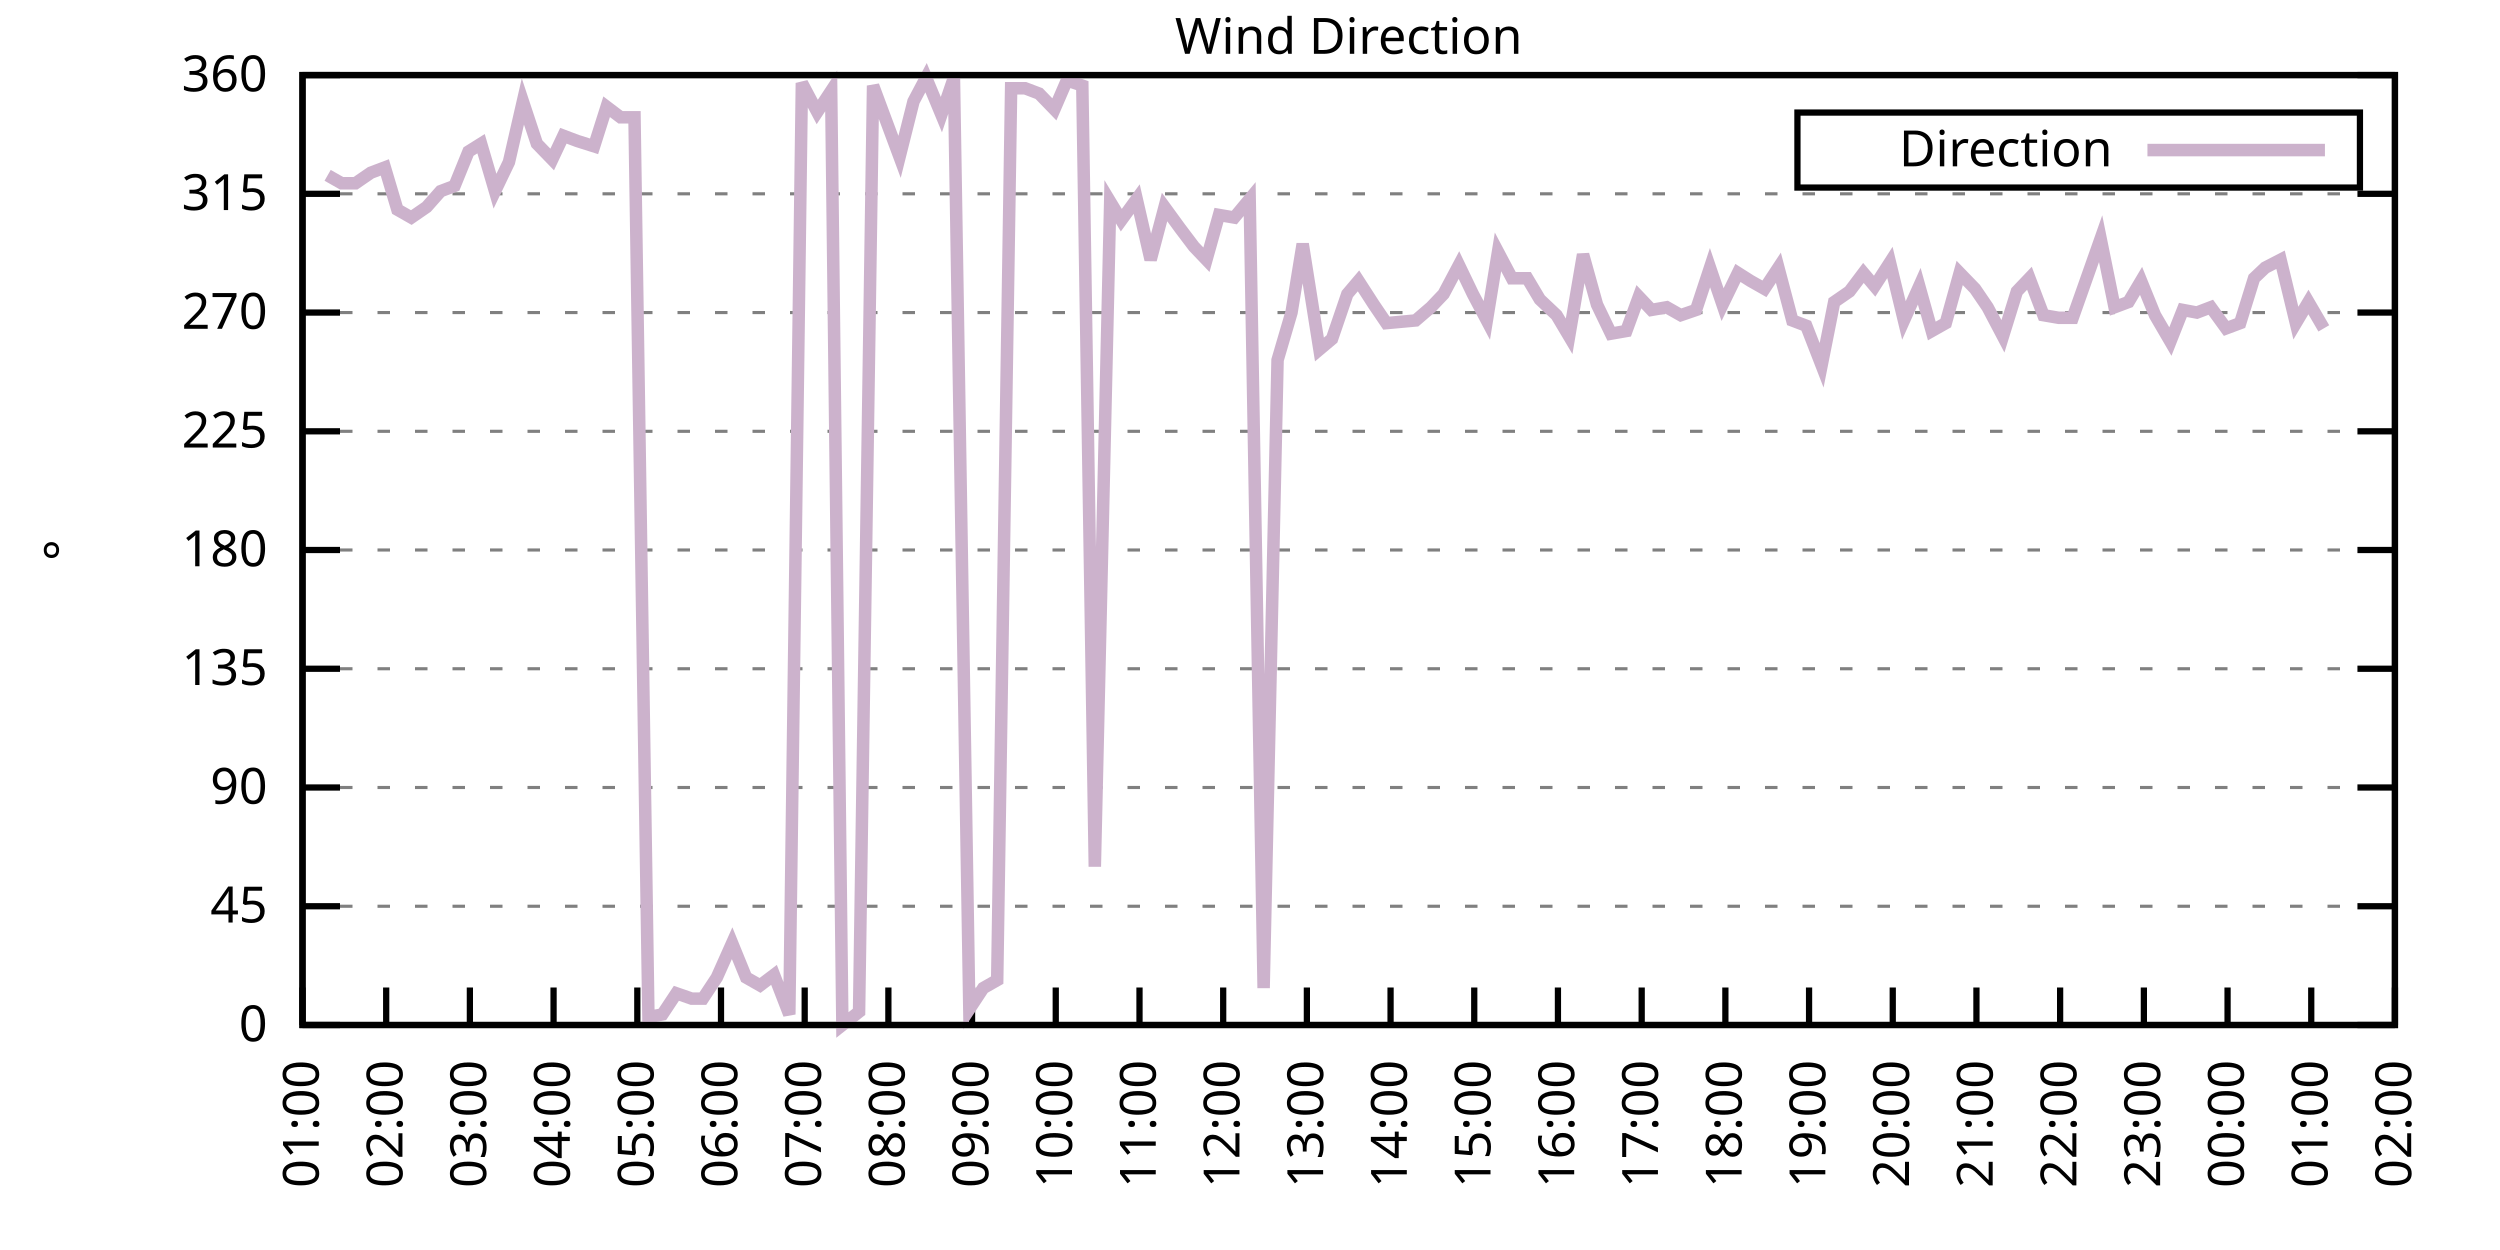
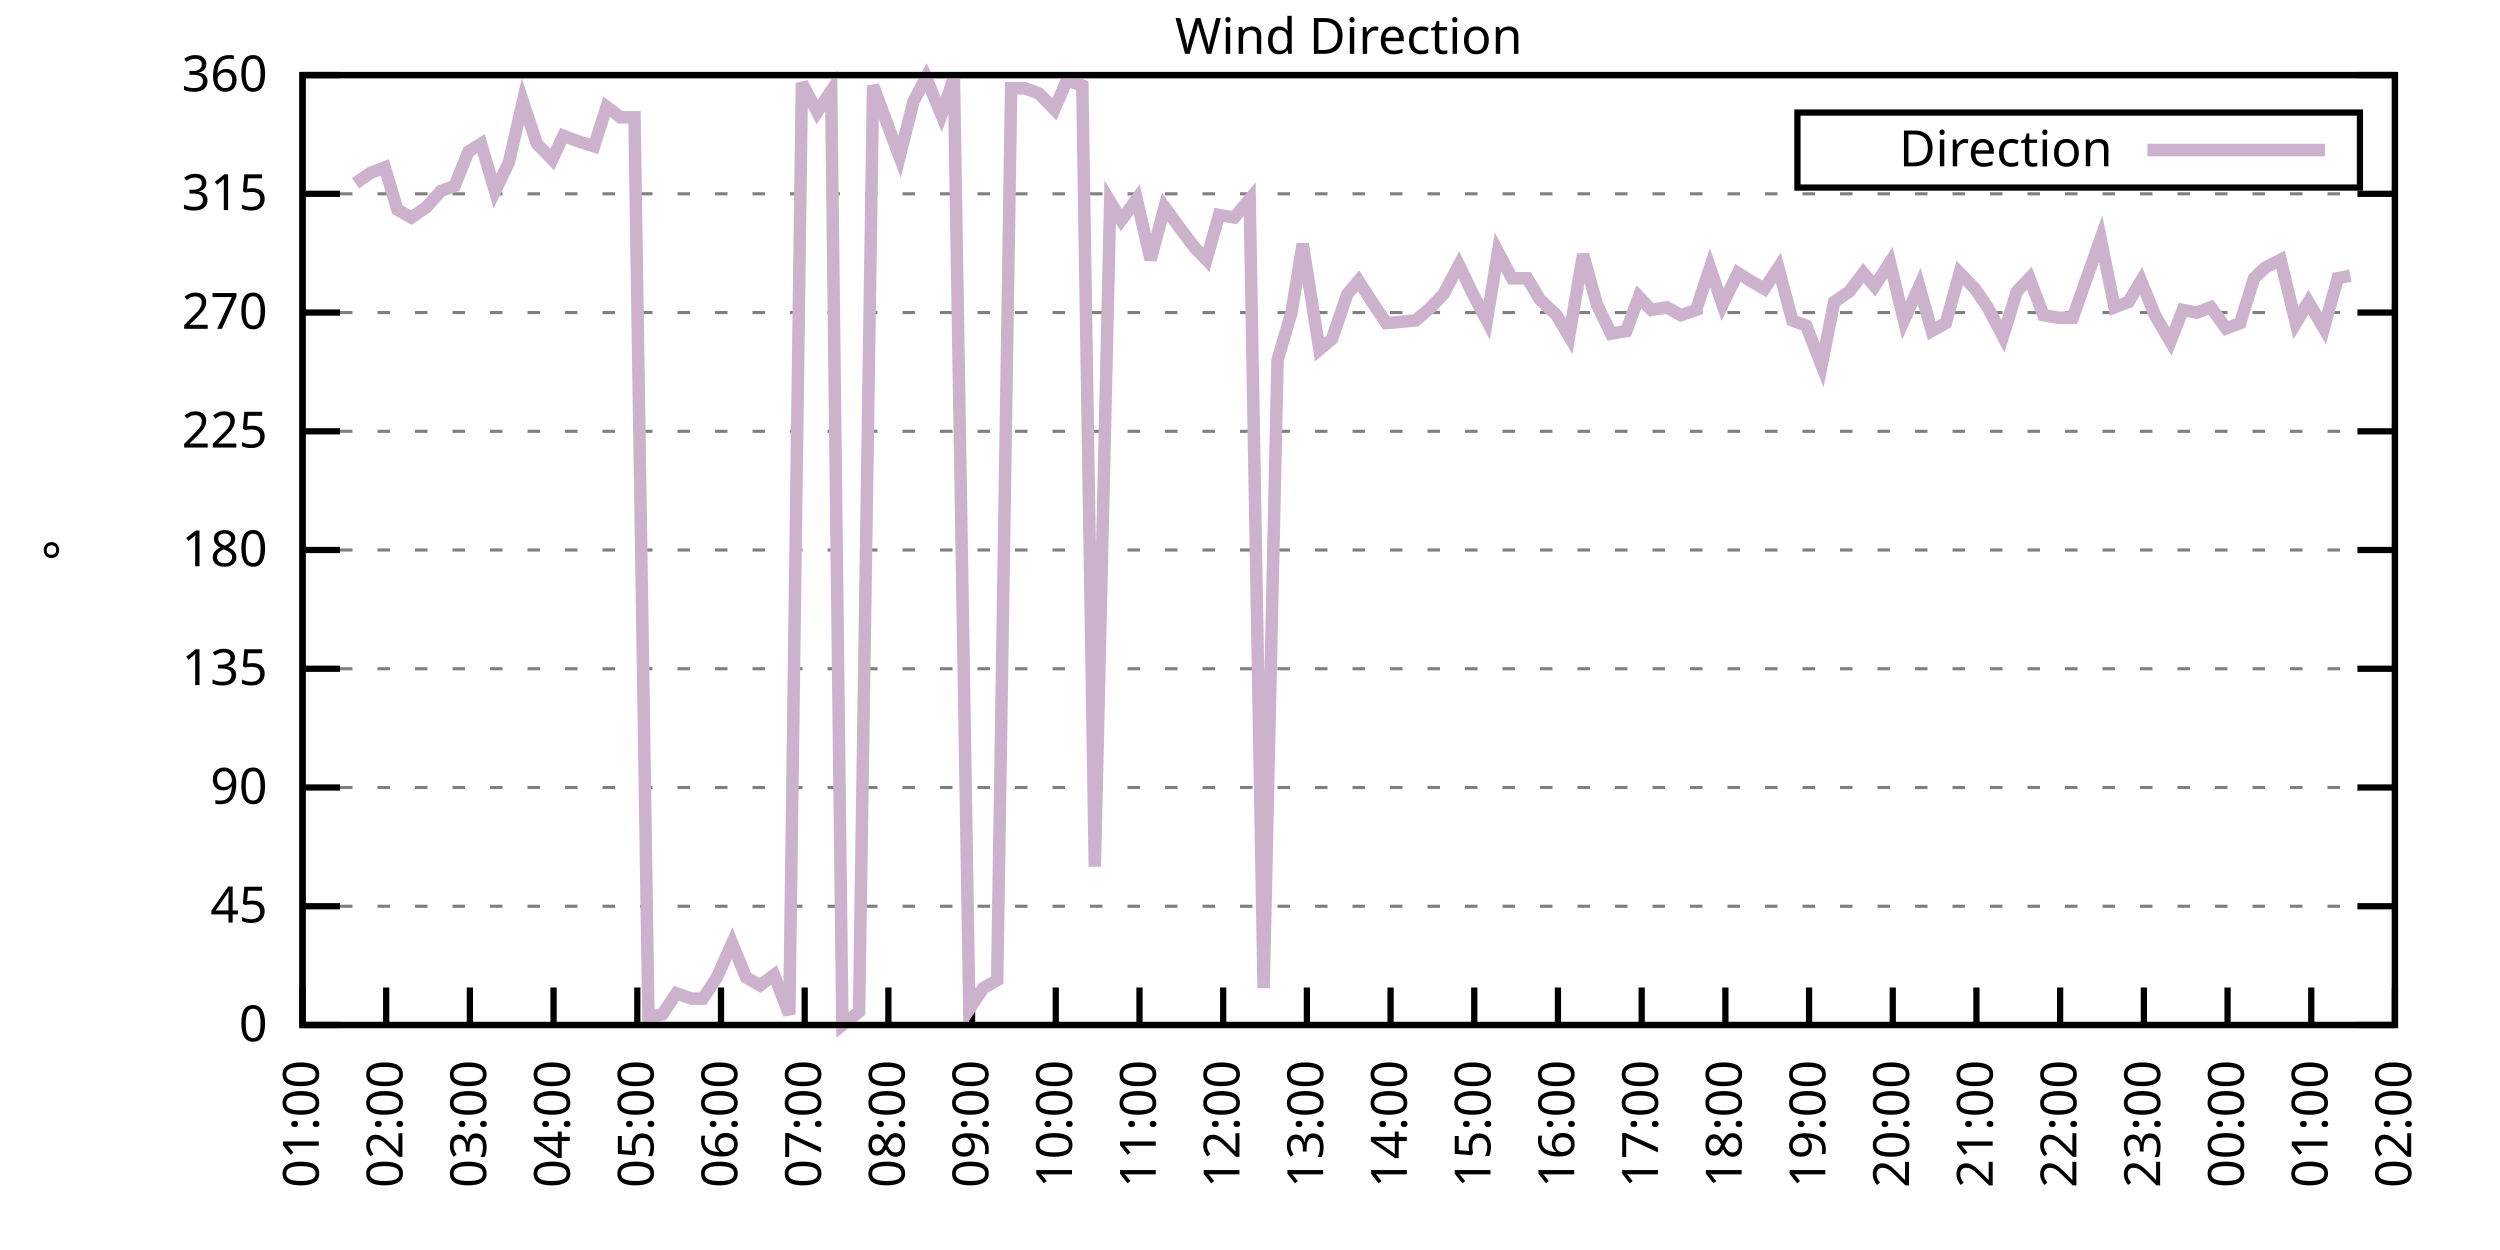
<svg xmlns="http://www.w3.org/2000/svg" xmlns:xlink="http://www.w3.org/1999/xlink" width="400" height="200" viewBox="0 0 400 200">
  <g id="gnuplot_canvas">
    <rect x="0" y="0" width="400" height="200" fill="none" />
    <defs>
      <circle id="gpDot" r="0.5" stroke-width="0.5" stroke="currentColor" />
      <path id="gpPt0" stroke-width="0.333" stroke="currentColor" d="M-1,0 h2 M0,-1 v2" />
      <path id="gpPt1" stroke-width="0.333" stroke="currentColor" d="M-1,-1 L1,1 M1,-1 L-1,1" />
      <path id="gpPt2" stroke-width="0.333" stroke="currentColor" d="M-1,0 L1,0 M0,-1 L0,1 M-1,-1 L1,1 M-1,1 L1,-1" />
      <rect id="gpPt3" stroke-width="0.333" stroke="currentColor" x="-1" y="-1" width="2" height="2" />
      <rect id="gpPt4" stroke-width="0.333" stroke="currentColor" fill="currentColor" x="-1" y="-1" width="2" height="2" />
      <circle id="gpPt5" stroke-width="0.333" stroke="currentColor" cx="0" cy="0" r="1" />
      <use xlink:href="#gpPt5" id="gpPt6" fill="currentColor" stroke="none" />
      <path id="gpPt7" stroke-width="0.333" stroke="currentColor" d="M0,-1.33 L-1.33,0.67 L1.33,0.67 z" />
      <use xlink:href="#gpPt7" id="gpPt8" fill="currentColor" stroke="none" />
      <use xlink:href="#gpPt7" id="gpPt9" stroke="currentColor" transform="rotate(180)" />
      <use xlink:href="#gpPt9" id="gpPt10" fill="currentColor" stroke="none" />
      <use xlink:href="#gpPt3" id="gpPt11" stroke="currentColor" transform="rotate(45)" />
      <use xlink:href="#gpPt11" id="gpPt12" fill="currentColor" stroke="none" />
      <path id="gpPt13" stroke-width="0.333" stroke="currentColor" d="M0,1.330 L1.265,0.411 L0.782,-1.067 L-0.782,-1.076 L-1.265,0.411 z" />
      <use xlink:href="#gpPt13" id="gpPt14" fill="currentColor" stroke="none" />
      <filter id="textbox" filterUnits="objectBoundingBox" x="0" y="0" height="1" width="1">
        <feFlood flood-color="white" flood-opacity="1" result="bgnd" />
        <feComposite in="SourceGraphic" in2="bgnd" operator="atop" />
      </filter>
      <filter id="greybox" filterUnits="objectBoundingBox" x="0" y="0" height="1" width="1">
        <feFlood flood-color="lightgrey" flood-opacity="1" result="grey" />
        <feComposite in="SourceGraphic" in2="grey" operator="atop" />
      </filter>
    </defs>
    <g fill="none" color="white" stroke="currentColor" stroke-width="1.00" stroke-linecap="butt" stroke-linejoin="miter">
</g>
    <g fill="none" color="black" stroke="currentColor" stroke-width="1.00" stroke-linecap="butt" stroke-linejoin="miter">
      <g stroke="none" shape-rendering="crispEdges">
        <polygon fill="rgb(255, 255, 255)" points="48.40,164.00 383.18,164.00 383.18,12.02 48.40,12.02 " />
      </g>
    </g>
    <g fill="none" color="black" stroke="currentColor" stroke-width="1.00" stroke-linecap="butt" stroke-linejoin="miter">
</g>
    <g fill="none" color="black" stroke="black" stroke-width="0.50" stroke-linecap="butt" stroke-linejoin="miter">
</g>
    <g fill="none" color="gray" stroke="currentColor" stroke-width="0.50" stroke-linecap="butt" stroke-linejoin="miter">
      <path stroke="gray" stroke-dasharray="2,4" class="gridline" d="M48.40,164.00 L383.19,164.00  " />
    </g>
    <g fill="none" color="gray" stroke="gray" stroke-width="1.00" stroke-linecap="butt" stroke-linejoin="miter">
</g>
    <g fill="none" color="black" stroke="currentColor" stroke-width="1.00" stroke-linecap="butt" stroke-linejoin="miter">
      <path stroke="black" d="M48.40,164.00 L54.40,164.00 M383.19,164.00 L377.19,164.00  " />
      <g transform="translate(42.80,166.60)" stroke="none" fill="black" font-family="Sans" font-size="8.00" text-anchor="end">
        <text>
          <tspan font-family="Sans"> 0</tspan>
        </text>
      </g>
    </g>
    <g fill="none" color="black" stroke="currentColor" stroke-width="1.00" stroke-linecap="butt" stroke-linejoin="miter">
</g>
    <g fill="none" color="black" stroke="black" stroke-width="0.50" stroke-linecap="butt" stroke-linejoin="miter">
</g>
    <g fill="none" color="gray" stroke="currentColor" stroke-width="0.50" stroke-linecap="butt" stroke-linejoin="miter">
      <path stroke="gray" stroke-dasharray="2,4" class="gridline" d="M48.40,145.00 L383.19,145.00  " />
    </g>
    <g fill="none" color="gray" stroke="gray" stroke-width="1.00" stroke-linecap="butt" stroke-linejoin="miter">
</g>
    <g fill="none" color="black" stroke="currentColor" stroke-width="1.00" stroke-linecap="butt" stroke-linejoin="miter">
      <path stroke="black" d="M48.40,145.00 L54.40,145.00 M383.19,145.00 L377.19,145.00  " />
      <g transform="translate(42.80,147.60)" stroke="none" fill="black" font-family="Sans" font-size="8.00" text-anchor="end">
        <text>
          <tspan font-family="Sans"> 45</tspan>
        </text>
      </g>
    </g>
    <g fill="none" color="black" stroke="currentColor" stroke-width="1.00" stroke-linecap="butt" stroke-linejoin="miter">
</g>
    <g fill="none" color="black" stroke="black" stroke-width="0.50" stroke-linecap="butt" stroke-linejoin="miter">
</g>
    <g fill="none" color="gray" stroke="currentColor" stroke-width="0.50" stroke-linecap="butt" stroke-linejoin="miter">
      <path stroke="gray" stroke-dasharray="2,4" class="gridline" d="M48.40,126.00 L383.19,126.00  " />
    </g>
    <g fill="none" color="gray" stroke="gray" stroke-width="1.00" stroke-linecap="butt" stroke-linejoin="miter">
</g>
    <g fill="none" color="black" stroke="currentColor" stroke-width="1.00" stroke-linecap="butt" stroke-linejoin="miter">
      <path stroke="black" d="M48.40,126.00 L54.40,126.00 M383.19,126.00 L377.19,126.00  " />
      <g transform="translate(42.80,128.60)" stroke="none" fill="black" font-family="Sans" font-size="8.00" text-anchor="end">
        <text>
          <tspan font-family="Sans"> 90</tspan>
        </text>
      </g>
    </g>
    <g fill="none" color="black" stroke="currentColor" stroke-width="1.00" stroke-linecap="butt" stroke-linejoin="miter">
</g>
    <g fill="none" color="black" stroke="black" stroke-width="0.50" stroke-linecap="butt" stroke-linejoin="miter">
</g>
    <g fill="none" color="gray" stroke="currentColor" stroke-width="0.50" stroke-linecap="butt" stroke-linejoin="miter">
      <path stroke="gray" stroke-dasharray="2,4" class="gridline" d="M48.40,107.00 L383.19,107.00  " />
    </g>
    <g fill="none" color="gray" stroke="gray" stroke-width="1.00" stroke-linecap="butt" stroke-linejoin="miter">
</g>
    <g fill="none" color="black" stroke="currentColor" stroke-width="1.00" stroke-linecap="butt" stroke-linejoin="miter">
      <path stroke="black" d="M48.40,107.00 L54.40,107.00 M383.19,107.00 L377.19,107.00  " />
      <g transform="translate(42.80,109.60)" stroke="none" fill="black" font-family="Sans" font-size="8.00" text-anchor="end">
        <text>
          <tspan font-family="Sans"> 135</tspan>
        </text>
      </g>
    </g>
    <g fill="none" color="black" stroke="currentColor" stroke-width="1.00" stroke-linecap="butt" stroke-linejoin="miter">
</g>
    <g fill="none" color="black" stroke="black" stroke-width="0.50" stroke-linecap="butt" stroke-linejoin="miter">
</g>
    <g fill="none" color="gray" stroke="currentColor" stroke-width="0.50" stroke-linecap="butt" stroke-linejoin="miter">
      <path stroke="gray" stroke-dasharray="2,4" class="gridline" d="M48.40,88.00 L383.19,88.00  " />
    </g>
    <g fill="none" color="gray" stroke="gray" stroke-width="1.00" stroke-linecap="butt" stroke-linejoin="miter">
</g>
    <g fill="none" color="black" stroke="currentColor" stroke-width="1.00" stroke-linecap="butt" stroke-linejoin="miter">
      <path stroke="black" d="M48.40,88.00 L54.40,88.00 M383.19,88.00 L377.19,88.00  " />
      <g transform="translate(42.80,90.60)" stroke="none" fill="black" font-family="Sans" font-size="8.00" text-anchor="end">
        <text>
          <tspan font-family="Sans"> 180</tspan>
        </text>
      </g>
    </g>
    <g fill="none" color="black" stroke="currentColor" stroke-width="1.00" stroke-linecap="butt" stroke-linejoin="miter">
</g>
    <g fill="none" color="black" stroke="black" stroke-width="0.50" stroke-linecap="butt" stroke-linejoin="miter">
</g>
    <g fill="none" color="gray" stroke="currentColor" stroke-width="0.50" stroke-linecap="butt" stroke-linejoin="miter">
      <path stroke="gray" stroke-dasharray="2,4" class="gridline" d="M48.40,69.01 L383.19,69.01  " />
    </g>
    <g fill="none" color="gray" stroke="gray" stroke-width="1.00" stroke-linecap="butt" stroke-linejoin="miter">
</g>
    <g fill="none" color="black" stroke="currentColor" stroke-width="1.00" stroke-linecap="butt" stroke-linejoin="miter">
      <path stroke="black" d="M48.40,69.01 L54.40,69.01 M383.19,69.01 L377.19,69.01  " />
      <g transform="translate(42.80,71.61)" stroke="none" fill="black" font-family="Sans" font-size="8.00" text-anchor="end">
        <text>
          <tspan font-family="Sans"> 225</tspan>
        </text>
      </g>
    </g>
    <g fill="none" color="black" stroke="currentColor" stroke-width="1.00" stroke-linecap="butt" stroke-linejoin="miter">
</g>
    <g fill="none" color="black" stroke="black" stroke-width="0.50" stroke-linecap="butt" stroke-linejoin="miter">
</g>
    <g fill="none" color="gray" stroke="currentColor" stroke-width="0.50" stroke-linecap="butt" stroke-linejoin="miter">
      <path stroke="gray" stroke-dasharray="2,4" class="gridline" d="M48.40,50.01 L383.19,50.01  " />
    </g>
    <g fill="none" color="gray" stroke="gray" stroke-width="1.00" stroke-linecap="butt" stroke-linejoin="miter">
</g>
    <g fill="none" color="black" stroke="currentColor" stroke-width="1.00" stroke-linecap="butt" stroke-linejoin="miter">
      <path stroke="black" d="M48.40,50.01 L54.40,50.01 M383.19,50.01 L377.19,50.01  " />
      <g transform="translate(42.80,52.61)" stroke="none" fill="black" font-family="Sans" font-size="8.00" text-anchor="end">
        <text>
          <tspan font-family="Sans"> 270</tspan>
        </text>
      </g>
    </g>
    <g fill="none" color="black" stroke="currentColor" stroke-width="1.00" stroke-linecap="butt" stroke-linejoin="miter">
</g>
    <g fill="none" color="black" stroke="black" stroke-width="0.50" stroke-linecap="butt" stroke-linejoin="miter">
</g>
    <g fill="none" color="gray" stroke="currentColor" stroke-width="0.50" stroke-linecap="butt" stroke-linejoin="miter">
      <path stroke="gray" stroke-dasharray="2,4" class="gridline" d="M48.40,31.01 L383.19,31.01  " />
    </g>
    <g fill="none" color="gray" stroke="gray" stroke-width="1.00" stroke-linecap="butt" stroke-linejoin="miter">
</g>
    <g fill="none" color="black" stroke="currentColor" stroke-width="1.00" stroke-linecap="butt" stroke-linejoin="miter">
      <path stroke="black" d="M48.40,31.01 L54.40,31.01 M383.19,31.01 L377.19,31.01  " />
      <g transform="translate(42.80,33.61)" stroke="none" fill="black" font-family="Sans" font-size="8.00" text-anchor="end">
        <text>
          <tspan font-family="Sans"> 315</tspan>
        </text>
      </g>
    </g>
    <g fill="none" color="black" stroke="currentColor" stroke-width="1.00" stroke-linecap="butt" stroke-linejoin="miter">
</g>
    <g fill="none" color="black" stroke="black" stroke-width="0.50" stroke-linecap="butt" stroke-linejoin="miter">
</g>
    <g fill="none" color="gray" stroke="currentColor" stroke-width="0.50" stroke-linecap="butt" stroke-linejoin="miter">
      <path stroke="gray" stroke-dasharray="2,4" class="gridline" d="M48.40,12.01 L383.19,12.01  " />
    </g>
    <g fill="none" color="gray" stroke="gray" stroke-width="1.00" stroke-linecap="butt" stroke-linejoin="miter">
</g>
    <g fill="none" color="black" stroke="currentColor" stroke-width="1.00" stroke-linecap="butt" stroke-linejoin="miter">
      <path stroke="black" d="M48.40,12.01 L54.40,12.01 M383.19,12.01 L377.19,12.01  " />
      <g transform="translate(42.80,14.61)" stroke="none" fill="black" font-family="Sans" font-size="8.00" text-anchor="end">
        <text>
          <tspan font-family="Sans"> 360</tspan>
        </text>
      </g>
    </g>
    <g fill="none" color="black" stroke="currentColor" stroke-width="1.00" stroke-linecap="butt" stroke-linejoin="miter">
      <path stroke="black" d="M48.40,164.00 L48.40,158.00  " />
      <g transform="translate(51.00,169.60) rotate(270.00)" stroke="none" fill="black" font-family="Sans" font-size="8.00" text-anchor="end">
        <text>
          <tspan font-family="Sans">01:00</tspan>
        </text>
      </g>
    </g>
    <g fill="none" color="black" stroke="currentColor" stroke-width="1.00" stroke-linecap="butt" stroke-linejoin="miter">
      <path stroke="black" d="M61.79,164.00 L61.79,158.00  " />
      <g transform="translate(64.39,169.60) rotate(270.00)" stroke="none" fill="black" font-family="Sans" font-size="8.00" text-anchor="end">
        <text>
          <tspan font-family="Sans">02:00</tspan>
        </text>
      </g>
    </g>
    <g fill="none" color="black" stroke="currentColor" stroke-width="1.00" stroke-linecap="butt" stroke-linejoin="miter">
      <path stroke="black" d="M75.18,164.00 L75.18,158.00  " />
      <g transform="translate(77.78,169.60) rotate(270.00)" stroke="none" fill="black" font-family="Sans" font-size="8.00" text-anchor="end">
        <text>
          <tspan font-family="Sans">03:00</tspan>
        </text>
      </g>
    </g>
    <g fill="none" color="black" stroke="currentColor" stroke-width="1.00" stroke-linecap="butt" stroke-linejoin="miter">
      <path stroke="black" d="M88.57,164.00 L88.57,158.00  " />
      <g transform="translate(91.17,169.60) rotate(270.00)" stroke="none" fill="black" font-family="Sans" font-size="8.00" text-anchor="end">
        <text>
          <tspan font-family="Sans">04:00</tspan>
        </text>
      </g>
    </g>
    <g fill="none" color="black" stroke="currentColor" stroke-width="1.00" stroke-linecap="butt" stroke-linejoin="miter">
      <path stroke="black" d="M101.97,164.00 L101.97,158.00  " />
      <g transform="translate(104.57,169.60) rotate(270.00)" stroke="none" fill="black" font-family="Sans" font-size="8.00" text-anchor="end">
        <text>
          <tspan font-family="Sans">05:00</tspan>
        </text>
      </g>
    </g>
    <g fill="none" color="black" stroke="currentColor" stroke-width="1.00" stroke-linecap="butt" stroke-linejoin="miter">
      <path stroke="black" d="M115.36,164.00 L115.36,158.00  " />
      <g transform="translate(117.96,169.60) rotate(270.00)" stroke="none" fill="black" font-family="Sans" font-size="8.00" text-anchor="end">
        <text>
          <tspan font-family="Sans">06:00</tspan>
        </text>
      </g>
    </g>
    <g fill="none" color="black" stroke="currentColor" stroke-width="1.00" stroke-linecap="butt" stroke-linejoin="miter">
      <path stroke="black" d="M128.75,164.00 L128.75,158.00  " />
      <g transform="translate(131.35,169.60) rotate(270.00)" stroke="none" fill="black" font-family="Sans" font-size="8.00" text-anchor="end">
        <text>
          <tspan font-family="Sans">07:00</tspan>
        </text>
      </g>
    </g>
    <g fill="none" color="black" stroke="currentColor" stroke-width="1.00" stroke-linecap="butt" stroke-linejoin="miter">
      <path stroke="black" d="M142.14,164.00 L142.14,158.00  " />
      <g transform="translate(144.74,169.60) rotate(270.00)" stroke="none" fill="black" font-family="Sans" font-size="8.00" text-anchor="end">
        <text>
          <tspan font-family="Sans">08:00</tspan>
        </text>
      </g>
    </g>
    <g fill="none" color="black" stroke="currentColor" stroke-width="1.00" stroke-linecap="butt" stroke-linejoin="miter">
      <path stroke="black" d="M155.53,164.00 L155.53,158.00  " />
      <g transform="translate(158.13,169.60) rotate(270.00)" stroke="none" fill="black" font-family="Sans" font-size="8.00" text-anchor="end">
        <text>
          <tspan font-family="Sans">09:00</tspan>
        </text>
      </g>
    </g>
    <g fill="none" color="black" stroke="currentColor" stroke-width="1.00" stroke-linecap="butt" stroke-linejoin="miter">
      <path stroke="black" d="M168.92,164.00 L168.92,158.00  " />
      <g transform="translate(171.52,169.60) rotate(270.00)" stroke="none" fill="black" font-family="Sans" font-size="8.00" text-anchor="end">
        <text>
          <tspan font-family="Sans">10:00</tspan>
        </text>
      </g>
    </g>
    <g fill="none" color="black" stroke="currentColor" stroke-width="1.00" stroke-linecap="butt" stroke-linejoin="miter">
      <path stroke="black" d="M182.32,164.00 L182.32,158.00  " />
      <g transform="translate(184.92,169.60) rotate(270.00)" stroke="none" fill="black" font-family="Sans" font-size="8.00" text-anchor="end">
        <text>
          <tspan font-family="Sans">11:00</tspan>
        </text>
      </g>
    </g>
    <g fill="none" color="black" stroke="currentColor" stroke-width="1.00" stroke-linecap="butt" stroke-linejoin="miter">
      <path stroke="black" d="M195.71,164.00 L195.71,158.00  " />
      <g transform="translate(198.31,169.60) rotate(270.00)" stroke="none" fill="black" font-family="Sans" font-size="8.00" text-anchor="end">
        <text>
          <tspan font-family="Sans">12:00</tspan>
        </text>
      </g>
    </g>
    <g fill="none" color="black" stroke="currentColor" stroke-width="1.00" stroke-linecap="butt" stroke-linejoin="miter">
      <path stroke="black" d="M209.10,164.00 L209.10,158.00  " />
      <g transform="translate(211.70,169.60) rotate(270.00)" stroke="none" fill="black" font-family="Sans" font-size="8.00" text-anchor="end">
        <text>
          <tspan font-family="Sans">13:00</tspan>
        </text>
      </g>
    </g>
    <g fill="none" color="black" stroke="currentColor" stroke-width="1.00" stroke-linecap="butt" stroke-linejoin="miter">
      <path stroke="black" d="M222.49,164.00 L222.49,158.00  " />
      <g transform="translate(225.09,169.60) rotate(270.00)" stroke="none" fill="black" font-family="Sans" font-size="8.00" text-anchor="end">
        <text>
          <tspan font-family="Sans">14:00</tspan>
        </text>
      </g>
    </g>
    <g fill="none" color="black" stroke="currentColor" stroke-width="1.00" stroke-linecap="butt" stroke-linejoin="miter">
      <path stroke="black" d="M235.88,164.00 L235.88,158.00  " />
      <g transform="translate(238.48,169.60) rotate(270.00)" stroke="none" fill="black" font-family="Sans" font-size="8.00" text-anchor="end">
        <text>
          <tspan font-family="Sans">15:00</tspan>
        </text>
      </g>
    </g>
    <g fill="none" color="black" stroke="currentColor" stroke-width="1.00" stroke-linecap="butt" stroke-linejoin="miter">
      <path stroke="black" d="M249.27,164.00 L249.27,158.00  " />
      <g transform="translate(251.87,169.60) rotate(270.00)" stroke="none" fill="black" font-family="Sans" font-size="8.00" text-anchor="end">
        <text>
          <tspan font-family="Sans">16:00</tspan>
        </text>
      </g>
    </g>
    <g fill="none" color="black" stroke="currentColor" stroke-width="1.00" stroke-linecap="butt" stroke-linejoin="miter">
      <path stroke="black" d="M262.67,164.00 L262.67,158.00  " />
      <g transform="translate(265.27,169.60) rotate(270.00)" stroke="none" fill="black" font-family="Sans" font-size="8.00" text-anchor="end">
        <text>
          <tspan font-family="Sans">17:00</tspan>
        </text>
      </g>
    </g>
    <g fill="none" color="black" stroke="currentColor" stroke-width="1.00" stroke-linecap="butt" stroke-linejoin="miter">
      <path stroke="black" d="M276.06,164.00 L276.06,158.00  " />
      <g transform="translate(278.66,169.60) rotate(270.00)" stroke="none" fill="black" font-family="Sans" font-size="8.00" text-anchor="end">
        <text>
          <tspan font-family="Sans">18:00</tspan>
        </text>
      </g>
    </g>
    <g fill="none" color="black" stroke="currentColor" stroke-width="1.00" stroke-linecap="butt" stroke-linejoin="miter">
      <path stroke="black" d="M289.45,164.00 L289.45,158.00  " />
      <g transform="translate(292.05,169.60) rotate(270.00)" stroke="none" fill="black" font-family="Sans" font-size="8.00" text-anchor="end">
        <text>
          <tspan font-family="Sans">19:00</tspan>
        </text>
      </g>
    </g>
    <g fill="none" color="black" stroke="currentColor" stroke-width="1.00" stroke-linecap="butt" stroke-linejoin="miter">
      <path stroke="black" d="M302.84,164.00 L302.84,158.00  " />
      <g transform="translate(305.44,169.60) rotate(270.00)" stroke="none" fill="black" font-family="Sans" font-size="8.00" text-anchor="end">
        <text>
          <tspan font-family="Sans">20:00</tspan>
        </text>
      </g>
    </g>
    <g fill="none" color="black" stroke="currentColor" stroke-width="1.00" stroke-linecap="butt" stroke-linejoin="miter">
      <path stroke="black" d="M316.23,164.00 L316.23,158.00  " />
      <g transform="translate(318.83,169.60) rotate(270.00)" stroke="none" fill="black" font-family="Sans" font-size="8.00" text-anchor="end">
        <text>
          <tspan font-family="Sans">21:00</tspan>
        </text>
      </g>
    </g>
    <g fill="none" color="black" stroke="currentColor" stroke-width="1.00" stroke-linecap="butt" stroke-linejoin="miter">
      <path stroke="black" d="M329.62,164.00 L329.62,158.00  " />
      <g transform="translate(332.22,169.60) rotate(270.00)" stroke="none" fill="black" font-family="Sans" font-size="8.00" text-anchor="end">
        <text>
          <tspan font-family="Sans">22:00</tspan>
        </text>
      </g>
    </g>
    <g fill="none" color="black" stroke="currentColor" stroke-width="1.00" stroke-linecap="butt" stroke-linejoin="miter">
      <path stroke="black" d="M343.02,164.00 L343.02,158.00  " />
      <g transform="translate(345.62,169.60) rotate(270.00)" stroke="none" fill="black" font-family="Sans" font-size="8.00" text-anchor="end">
        <text>
          <tspan font-family="Sans">23:00</tspan>
        </text>
      </g>
    </g>
    <g fill="none" color="black" stroke="currentColor" stroke-width="1.00" stroke-linecap="butt" stroke-linejoin="miter">
      <path stroke="black" d="M356.41,164.00 L356.41,158.00  " />
      <g transform="translate(359.01,169.60) rotate(270.00)" stroke="none" fill="black" font-family="Sans" font-size="8.00" text-anchor="end">
        <text>
          <tspan font-family="Sans">00:00</tspan>
        </text>
      </g>
    </g>
    <g fill="none" color="black" stroke="currentColor" stroke-width="1.00" stroke-linecap="butt" stroke-linejoin="miter">
      <path stroke="black" d="M369.80,164.00 L369.80,158.00  " />
      <g transform="translate(372.40,169.60) rotate(270.00)" stroke="none" fill="black" font-family="Sans" font-size="8.00" text-anchor="end">
        <text>
          <tspan font-family="Sans">01:00</tspan>
        </text>
      </g>
    </g>
    <g fill="none" color="black" stroke="currentColor" stroke-width="1.00" stroke-linecap="butt" stroke-linejoin="miter">
      <path stroke="black" d="M383.19,164.00 L383.19,158.00  " />
      <g transform="translate(385.79,169.60) rotate(270.00)" stroke="none" fill="black" font-family="Sans" font-size="8.00" text-anchor="end">
        <text>
          <tspan font-family="Sans">02:00</tspan>
        </text>
      </g>
    </g>
    <g fill="none" color="black" stroke="currentColor" stroke-width="1.00" stroke-linecap="butt" stroke-linejoin="miter">
</g>
    <g fill="none" color="black" stroke="currentColor" stroke-width="1.00" stroke-linecap="butt" stroke-linejoin="miter">
      <path stroke="black" d="M48.40,12.01 L48.40,164.00 L383.19,164.00 L383.19,12.01 L48.40,12.01 Z  " />
    </g>
    <g fill="none" color="black" stroke="currentColor" stroke-width="1.00" stroke-linecap="butt" stroke-linejoin="miter">
</g>
    <g fill="none" color="black" stroke="currentColor" stroke-width="1.00" stroke-linecap="butt" stroke-linejoin="miter">
      <path stroke="black" d="M287.59,30.01 L287.59,18.01 L377.59,18.01 L377.59,30.01 L287.59,30.01 Z  " />
    </g>
    <g id="Wind_direction_plot_1">
      <g fill="none" color="white" stroke="black" stroke-width="2.00" stroke-linecap="butt" stroke-linejoin="miter">
</g>
      <g fill="none" color="black" stroke="currentColor" stroke-width="2.00" stroke-linecap="butt" stroke-linejoin="miter">
        <g transform="translate(337.99,26.61)" stroke="none" fill="black" font-family="Sans" font-size="8.00" text-anchor="end">
          <text>
            <tspan font-family="Sans">Direction</tspan>
          </text>
        </g>
      </g>
      <g fill="none" color="black" stroke="currentColor" stroke-width="2.00" stroke-linecap="butt" stroke-linejoin="miter">
-         <path stroke="rgb(204, 178, 204)" d="M343.59,24.01 L371.99,24.01 M52.42,28.05 L54.65,29.32 L56.88,29.32 L59.34,27.63 L61.57,26.79 L63.58,33.54   L65.81,34.81 L68.26,33.12 L70.50,30.59 L72.73,29.74 L74.96,24.25 L76.97,22.99 L79.20,30.59 L81.43,25.94   L83.66,16.23 L85.90,22.99 L88.35,25.52 L90.14,21.72 L92.37,22.56 L95.05,23.41 L97.06,17.08 L99.29,18.77   L101.52,18.77 L103.75,162.73 L105.98,162.31 L108.22,158.93 L110.67,159.78 L112.46,159.78 L114.69,156.40 L117.14,150.91   L119.38,156.40 L121.61,157.67 L123.84,155.98 L126.29,162.31 L128.30,13.28 L130.76,17.92 L132.99,14.54 L134.78,164.00   L137.45,161.89 L139.69,13.70 L143.93,25.10 L146.16,16.23 L148.17,12.43 L150.62,18.34 L152.63,12.43 L155.09,161.47   L157.32,158.09 L159.55,156.82 L161.78,14.12 L164.01,14.12 L166.25,14.97 L168.70,17.50 L170.71,12.85 L173.17,13.70   L175.17,138.67 L177.63,32.28 L179.41,35.23 L181.87,31.85 L184.10,41.56 L186.33,33.12 L188.79,36.50 L191.02,39.45   L193.03,41.56 L195.04,34.39 L197.49,34.81 L199.95,31.85 L202.18,158.09 L204.41,57.61 L206.64,50.01 L208.43,39.03   L211.11,55.92 L213.12,54.23 L215.57,47.05 L217.36,44.94 L219.81,48.74 L221.82,51.70 L226.51,51.27 L228.96,49.16   L230.97,47.05 L233.43,42.41 L235.66,47.05 L237.89,51.27 L239.68,40.30 L241.91,44.52 L244.36,44.52 L246.37,47.90   L249.05,50.43 L251.06,53.81 L253.29,40.72 L255.52,48.74 L257.76,53.39 L260.21,52.96 L262.22,47.47 L264.23,49.59   L266.68,49.16 L268.92,50.43 L271.37,49.59 L273.60,42.83 L275.61,48.74 L278.07,43.67 L280.07,44.94 L282.31,46.21   L284.54,42.83 L286.77,51.27 L289.00,52.12 L291.46,58.45 L293.47,48.32 L295.92,46.63 L298.15,43.67 L299.94,45.79   L302.39,41.99 L304.63,51.27 L307.08,45.79 L309.09,52.96 L311.32,51.70 L313.55,43.67 L316.01,46.21 L318.02,49.16   L320.47,53.81 L322.70,46.63 L324.71,44.52 L326.95,50.43 L329.40,50.85 L331.63,50.85 L333.42,45.79 L336.10,38.19   L338.33,49.16 L340.56,48.32 L342.57,44.94 L344.80,50.43 L347.26,54.65 L349.26,49.59 L351.50,50.01 L353.73,49.16   L356.18,52.54 L358.42,51.70 L360.65,44.52 L362.43,42.83 L364.89,41.56 L367.34,51.70 L369.35,48.32 L371.81,52.54    " />
+         <path stroke="rgb(204, 178, 204)" d="M343.59,24.01 L371.99,24.01 M56.88,29.32 L59.34,27.63 L61.57,26.79 L63.58,33.54 L65.81,34.81 L68.26,33.12   L70.50,30.59 L72.73,29.74 L74.96,24.25 L76.97,22.99 L79.20,30.59 L81.43,25.94 L83.66,16.23 L85.90,22.99   L88.35,25.52 L90.14,21.72 L92.37,22.56 L95.05,23.41 L97.06,17.08 L99.29,18.77 L101.52,18.77 L103.75,162.73   L105.98,162.31 L108.22,158.93 L110.67,159.78 L112.46,159.78 L114.69,156.40 L117.14,150.91 L119.38,156.40 L121.61,157.67   L123.84,155.98 L126.29,162.31 L128.30,13.28 L130.76,17.92 L132.99,14.54 L134.78,164.00 L137.45,161.89 L139.69,13.70   L143.93,25.10 L146.16,16.23 L148.17,12.43 L150.62,18.34 L152.63,12.43 L155.09,161.47 L157.32,158.09 L159.55,156.82   L161.78,14.12 L164.01,14.12 L166.25,14.97 L168.70,17.50 L170.71,12.85 L173.17,13.70 L175.17,138.67 L177.63,32.28   L179.41,35.23 L181.87,31.85 L184.10,41.56 L186.33,33.12 L188.79,36.50 L191.02,39.45 L193.03,41.56 L195.04,34.39   L197.49,34.81 L199.95,31.85 L202.18,158.09 L204.41,57.61 L206.64,50.01 L208.43,39.03 L211.11,55.92 L213.12,54.23   L215.57,47.05 L217.36,44.94 L219.81,48.74 L221.82,51.70 L226.51,51.27 L228.96,49.16 L230.97,47.05 L233.43,42.41   L235.66,47.05 L237.89,51.27 L239.68,40.30 L241.91,44.52 L244.36,44.52 L246.37,47.90 L249.05,50.43 L251.06,53.81   L253.29,40.72 L255.52,48.74 L257.76,53.39 L260.21,52.96 L262.22,47.47 L264.23,49.59 L266.68,49.16 L268.92,50.43   L271.37,49.59 L273.60,42.83 L275.61,48.74 L278.07,43.67 L280.07,44.94 L282.31,46.21 L284.54,42.83 L286.77,51.27   L289.00,52.12 L291.46,58.45 L293.47,48.32 L295.92,46.63 L298.15,43.67 L299.94,45.79 L302.39,41.99 L304.63,51.27   L307.08,45.79 L309.09,52.96 L311.32,51.70 L313.55,43.67 L316.01,46.21 L318.02,49.16 L320.47,53.81 L322.70,46.63   L324.71,44.52 L326.95,50.43 L329.40,50.85 L331.63,50.85 L333.42,45.79 L336.10,38.19 L338.33,49.16 L340.56,48.32   L342.57,44.94 L344.80,50.43 L347.26,54.65 L349.26,49.59 L351.50,50.01 L353.73,49.16 L356.18,52.54 L358.42,51.70   L360.65,44.52 L362.43,42.83 L364.89,41.56 L367.34,51.70 L369.35,48.32 L371.81,52.54 L374.04,44.52 L376.05,44.10    " />
      </g>
    </g>
    <g fill="none" color="black" stroke="currentColor" stroke-width="2.00" stroke-linecap="butt" stroke-linejoin="miter">
</g>
    <g fill="none" color="black" stroke="black" stroke-width="1.00" stroke-linecap="butt" stroke-linejoin="miter">
</g>
    <g fill="none" color="black" stroke="currentColor" stroke-width="1.00" stroke-linecap="butt" stroke-linejoin="miter">
      <path stroke="black" d="M48.40,12.01 L48.40,164.00 L383.19,164.00 L383.19,12.01 L48.40,12.01 Z  " />
      <g transform="translate(12.80,88.01) rotate(270.00)" stroke="none" fill="black" font-family="Sans" font-size="8.00" text-anchor="middle">
        <text>
          <tspan font-family="Sans">°</tspan>
        </text>
      </g>
    </g>
    <g fill="none" color="black" stroke="currentColor" stroke-width="1.00" stroke-linecap="butt" stroke-linejoin="miter">
</g>
    <g fill="none" color="black" stroke="currentColor" stroke-width="1.00" stroke-linecap="butt" stroke-linejoin="miter">
      <g transform="translate(215.79,8.61)" stroke="none" fill="black" font-family="Sans" font-size="8.00" text-anchor="middle">
        <text>
          <tspan font-family="Sans">Wind Direction</tspan>
        </text>
      </g>
    </g>
    <g fill="none" color="black" stroke="currentColor" stroke-width="1.00" stroke-linecap="butt" stroke-linejoin="miter">
</g>
  </g>
</svg>
